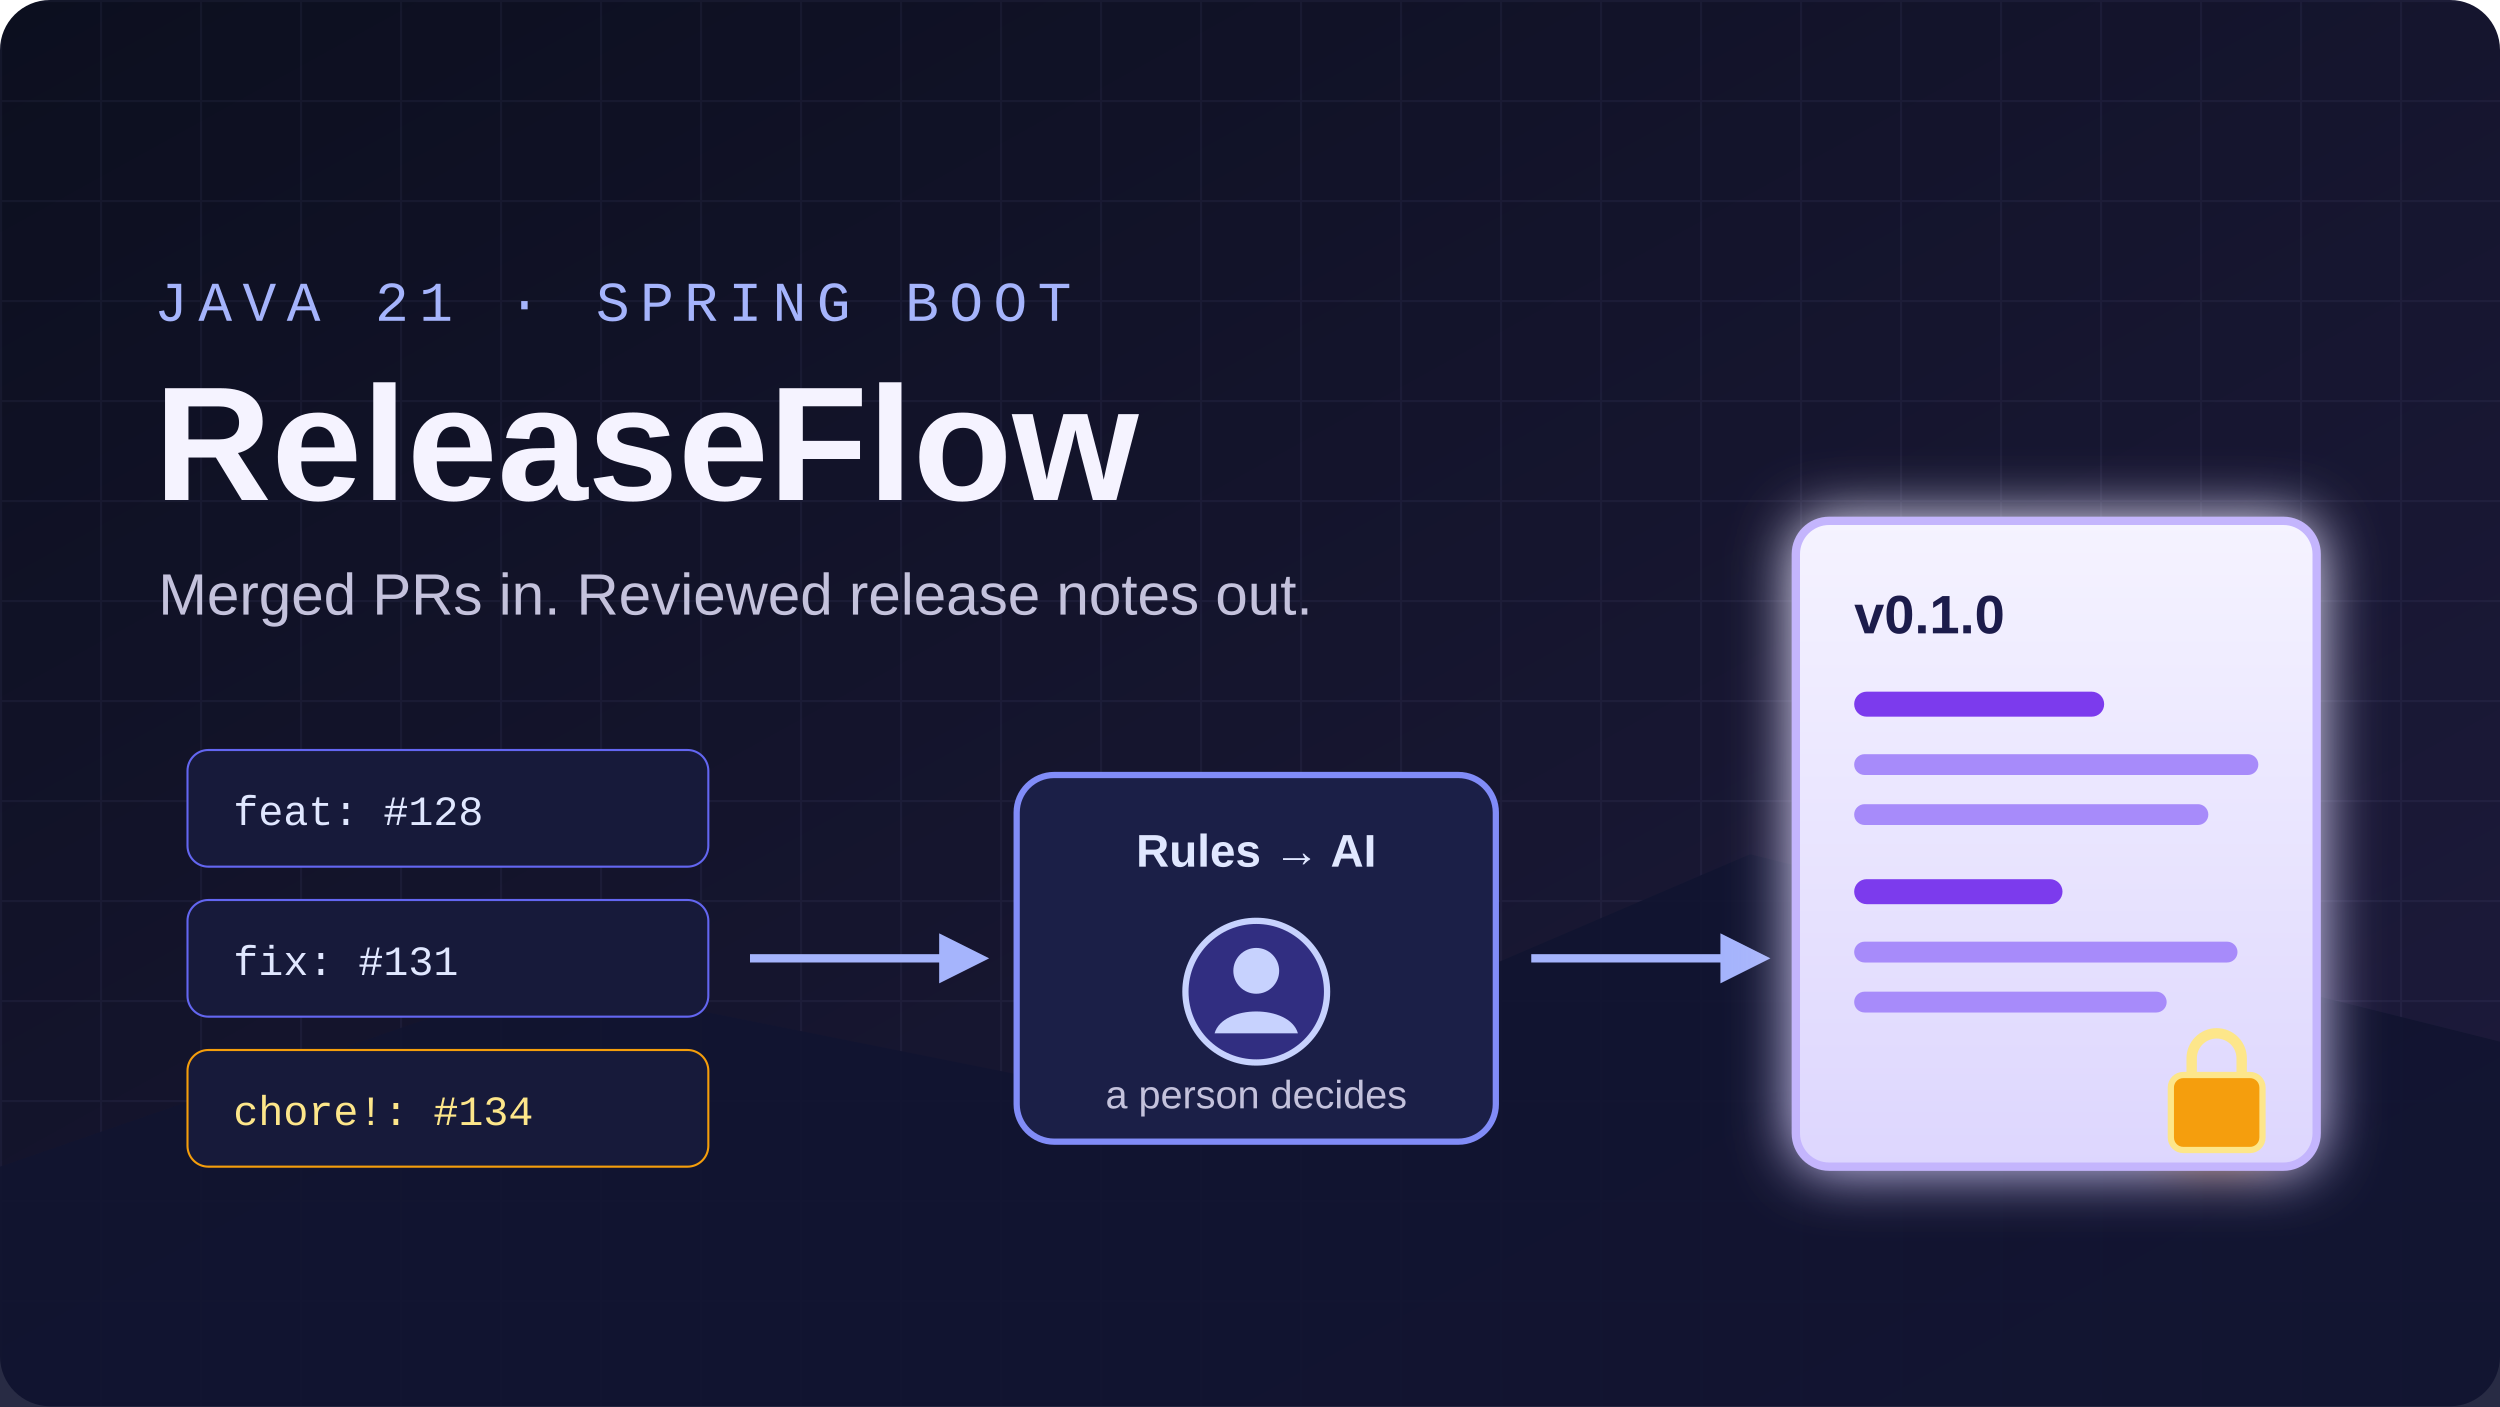
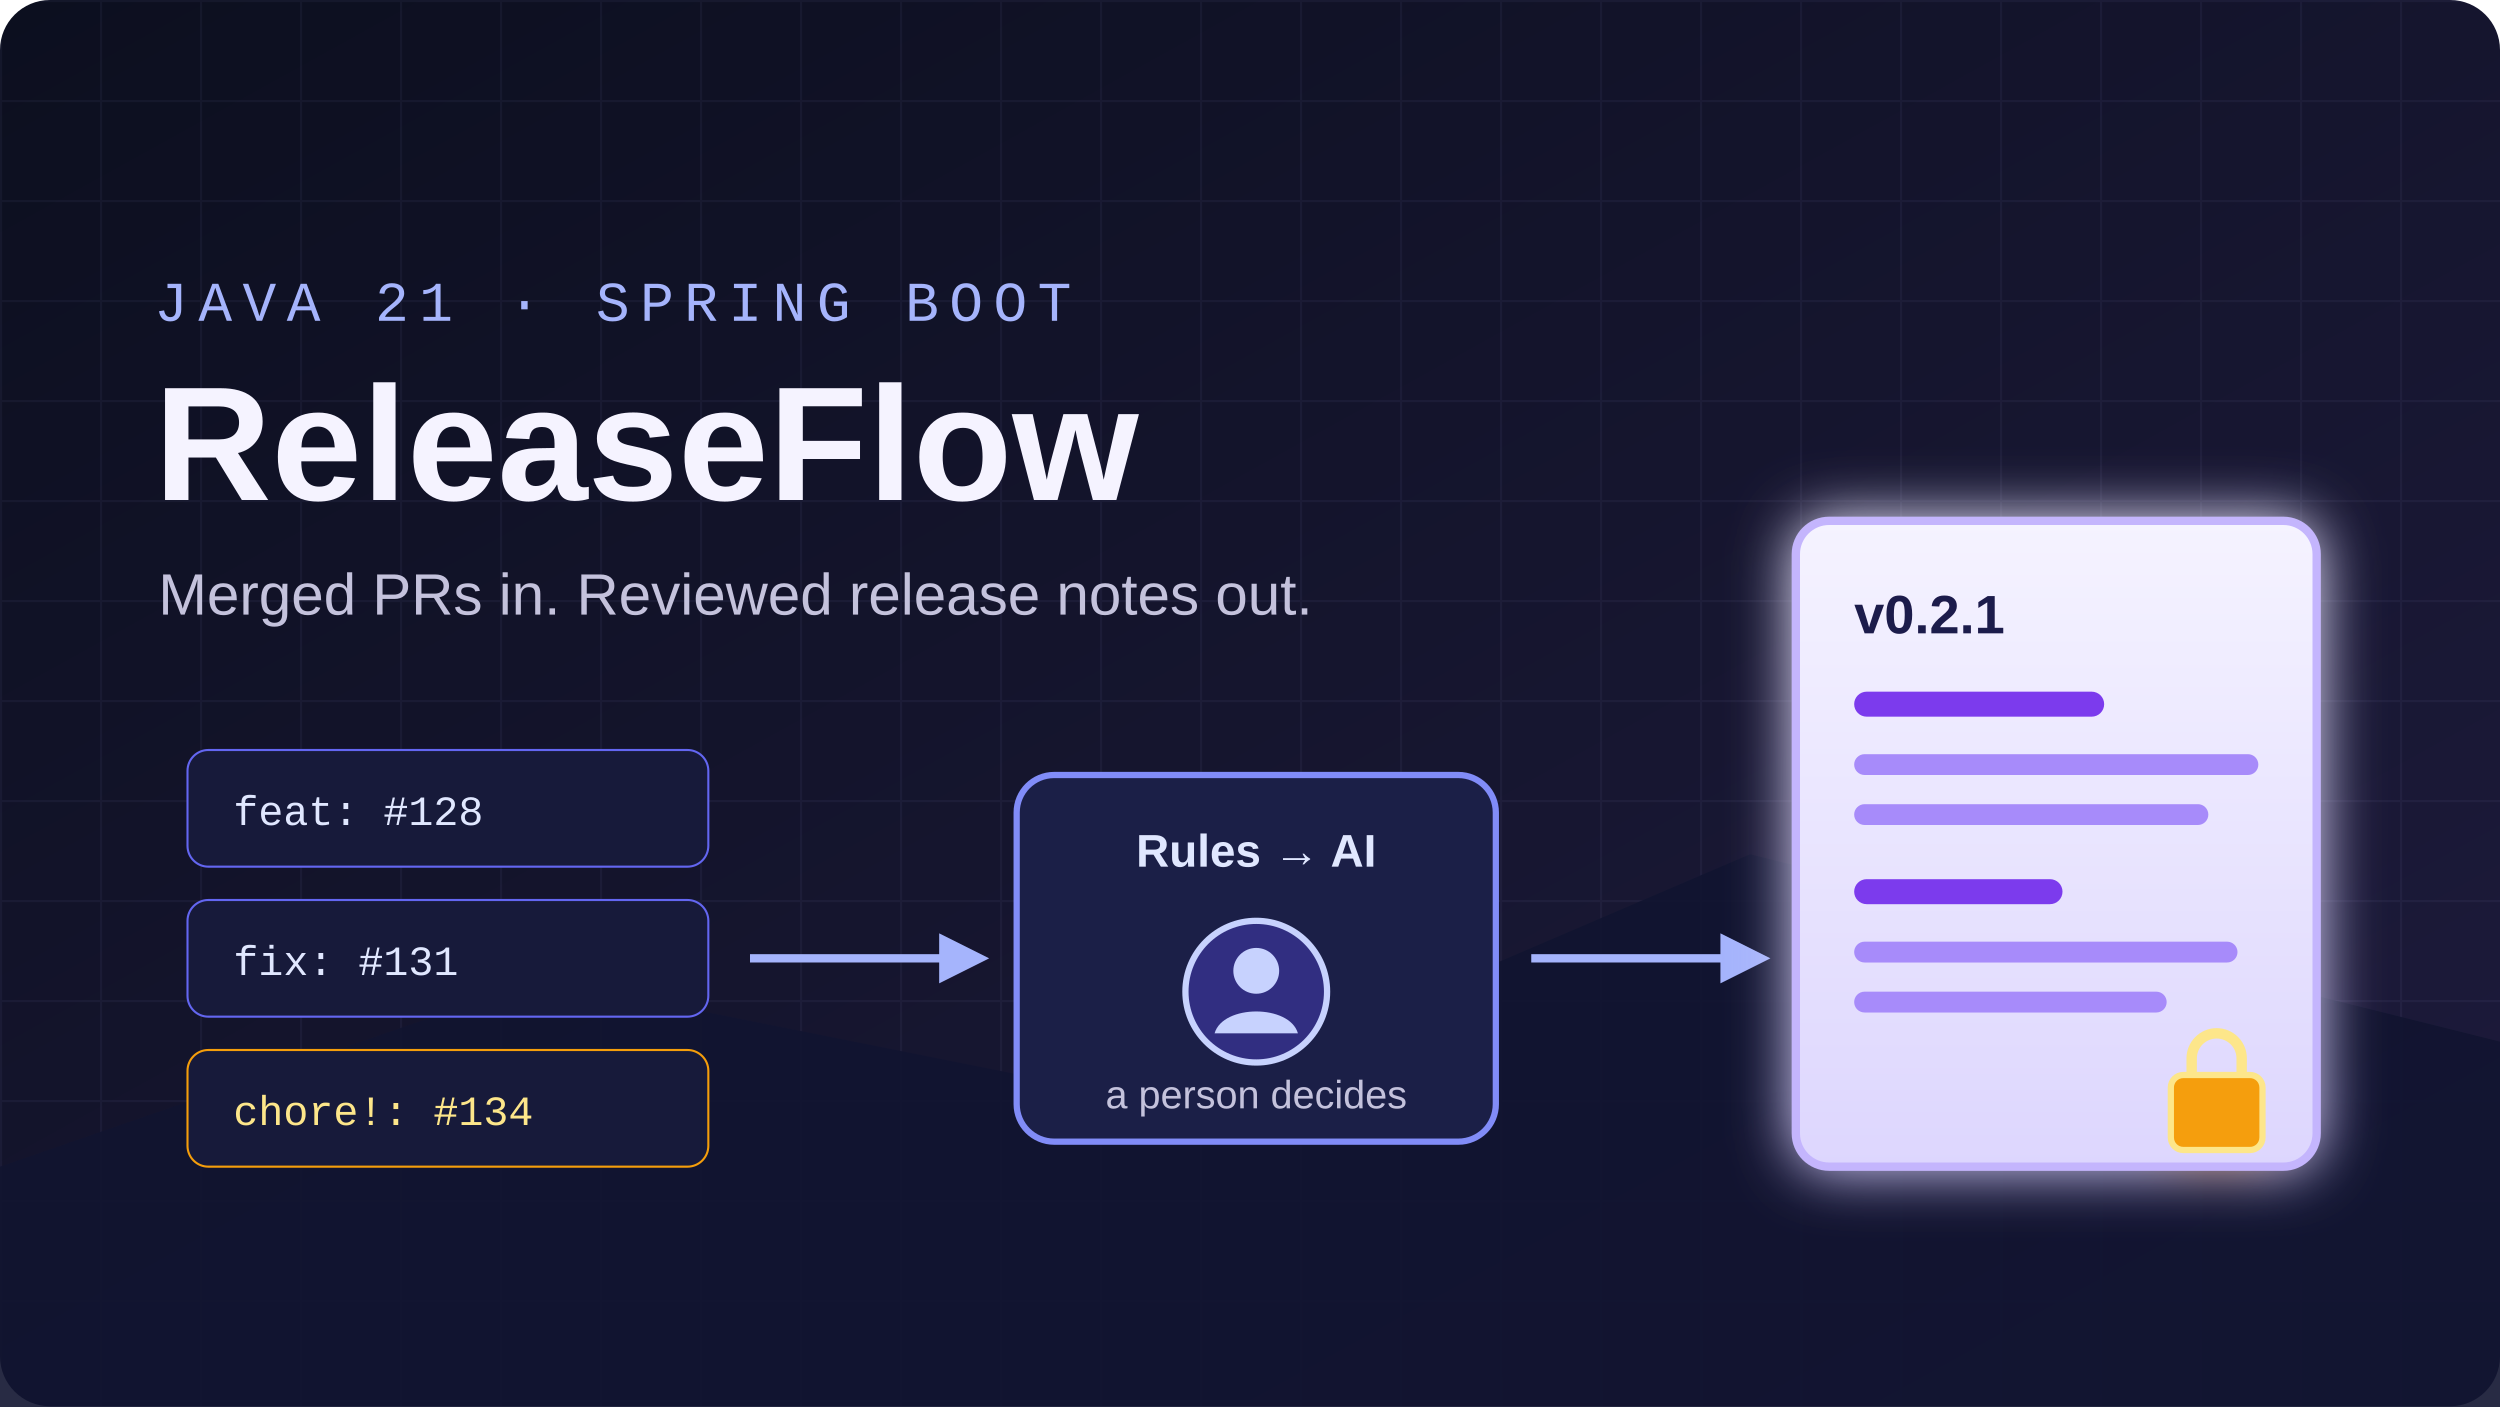
<svg xmlns="http://www.w3.org/2000/svg" viewBox="0 0 1200 675" role="img" aria-labelledby="title desc">
  <defs>
    <linearGradient id="background" x1="0" y1="0" x2="1" y2="1">
      <stop offset="0" stop-color="#0c0f1f" />
      <stop offset="1" stop-color="#1e1b3d" />
    </linearGradient>
    <linearGradient id="note" x1="0" y1="0" x2="0" y2="1">
      <stop offset="0" stop-color="#f5f3ff" />
      <stop offset="1" stop-color="#ddd6fe" />
    </linearGradient>
    <filter id="glow" x="-50%" y="-50%" width="200%" height="200%">
      <feGaussianBlur stdDeviation="14" result="blur" />
      <feMerge>
        <feMergeNode in="blur" />
        <feMergeNode in="SourceGraphic" />
      </feMerge>
    </filter>
    <pattern id="grid" width="48" height="48" patternUnits="userSpaceOnUse">
      <path d="M48 0H0V48" fill="none" stroke="#a5b4fc" stroke-opacity=".055" stroke-width="2" />
    </pattern>
    <marker id="arrow" viewBox="0 0 10 10" refX="8" refY="5" markerWidth="6" markerHeight="6" orient="auto">
      <path d="M0 0 10 5 0 10Z" fill="#a5b4fc" />
    </marker>
  </defs>
  <rect width="1200" height="675" rx="24" fill="url(#background)" />
  <rect width="1200" height="675" rx="24" fill="url(#grid)" />
  <path d="M0 560 260 470l300 60 280-120 360 90v195H0Z" fill="#111430" opacity=".9" />
  <g transform="translate(74 84)">
    <text x="0" y="70" fill="#a5b4fc" font-family="Liberation Mono, monospace" font-size="27" letter-spacing="5">JAVA 21 · SPRING BOOT</text>
    <text x="0" y="156" fill="#f5f3ff" font-family="Liberation Sans, sans-serif" font-size="78" font-weight="700">ReleaseFlow</text>
    <text x="2" y="211" fill="#c4c2dc" font-family="Liberation Sans, sans-serif" font-size="28">Merged PRs in. Reviewed release notes out.</text>
  </g>
  <g transform="translate(90 360)" font-family="Liberation Mono, monospace" font-size="20">
    <rect width="250" height="56" rx="10" fill="#171a3a" stroke="#6366f1" />
    <text x="22" y="36" fill="#e0e7ff">feat: #128</text>
    <rect y="72" width="250" height="56" rx="10" fill="#171a3a" stroke="#6366f1" />
    <text x="22" y="108" fill="#e0e7ff">fix: #131</text>
    <rect y="144" width="250" height="56" rx="10" fill="#171a3a" stroke="#f59e0b" />
    <text x="22" y="180" fill="#fde68a">chore!: #134</text>
  </g>
  <path d="M360 460h110" stroke="#a5b4fc" stroke-width="4" marker-end="url(#arrow)" />
  <g transform="translate(488 372)" font-family="Liberation Sans, sans-serif">
    <rect width="230" height="176" rx="18" fill="#1b1f47" stroke="#818cf8" stroke-width="3" />
    <text x="115" y="44" fill="#e0e7ff" font-size="22" font-weight="700" text-anchor="middle">Rules → AI</text>
    <circle cx="115" cy="104" r="34" fill="#312e81" stroke="#c7d2fe" stroke-width="3" />
    <circle cx="115" cy="94" r="11" fill="#c7d2fe" />
    <path d="M95 124c4-14 36-14 40 0" fill="#c7d2fe" />
    <text x="115" y="160" fill="#c4c2dc" font-size="19" text-anchor="middle">a person decides</text>
  </g>
  <path d="M735 460h110" stroke="#a5b4fc" stroke-width="4" marker-end="url(#arrow)" />
  <g transform="translate(862 250)" filter="url(#glow)">
    <rect width="250" height="310" rx="16" fill="url(#note)" stroke="#c4b5fd" stroke-width="4" />
-     <text x="28" y="54" fill="#1e1b4b" font-family="Liberation Sans, sans-serif" font-size="26" font-weight="700">v0.1.0</text>
+     <text x="28" y="54" fill="#1e1b4b" font-family="Liberation Sans, sans-serif" font-size="26" font-weight="700">v0.2.1</text>
    <rect x="28" y="82" width="120" height="12" rx="6" fill="#7c3aed" />
    <rect x="28" y="112" width="194" height="10" rx="5" fill="#a78bfa" />
    <rect x="28" y="136" width="170" height="10" rx="5" fill="#a78bfa" />
    <rect x="28" y="172" width="100" height="12" rx="6" fill="#7c3aed" />
    <rect x="28" y="202" width="184" height="10" rx="5" fill="#a78bfa" />
    <rect x="28" y="226" width="150" height="10" rx="5" fill="#a78bfa" />
    <g transform="translate(176 244)">
      <rect x="4" y="22" width="44" height="36" rx="6" fill="#f59e0b" stroke="#fde68a" stroke-width="3" />
      <path d="M14 22v-8a12 12 0 0 1 24 0v8" fill="none" stroke="#fde68a" stroke-width="5" />
    </g>
  </g>
</svg>
